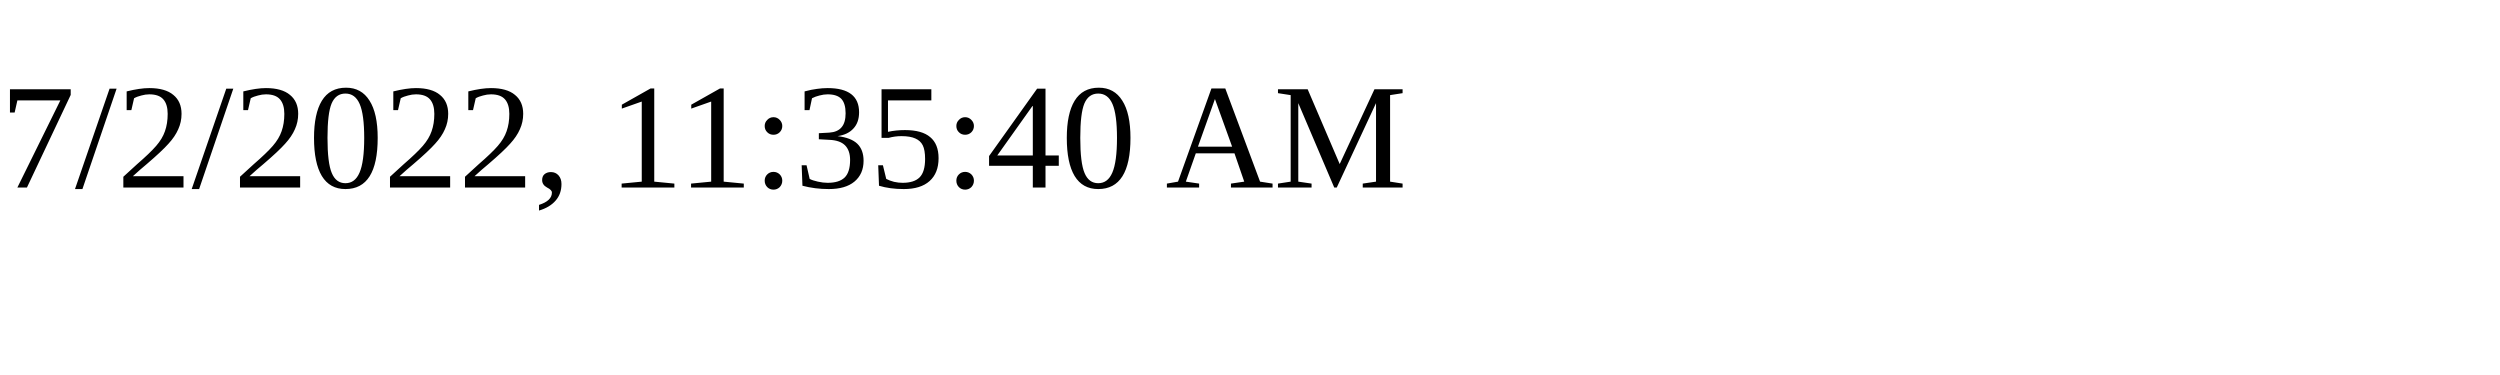
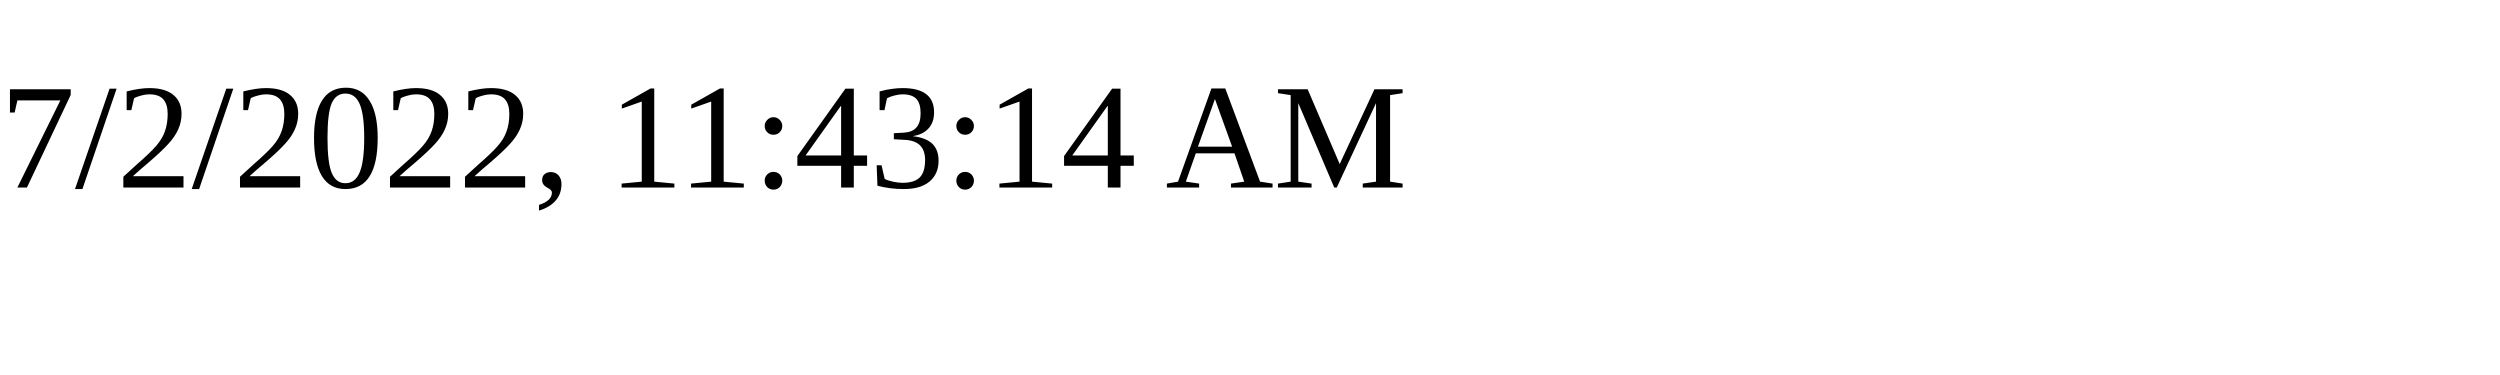
<svg xmlns="http://www.w3.org/2000/svg" height="30" width="200">
-   <text x="0" y="15">7/2/2022, 11:35:40 AM</text>
+   <text x="0" y="15">7/2/2022, 11:43:14 AM</text>
</svg>
